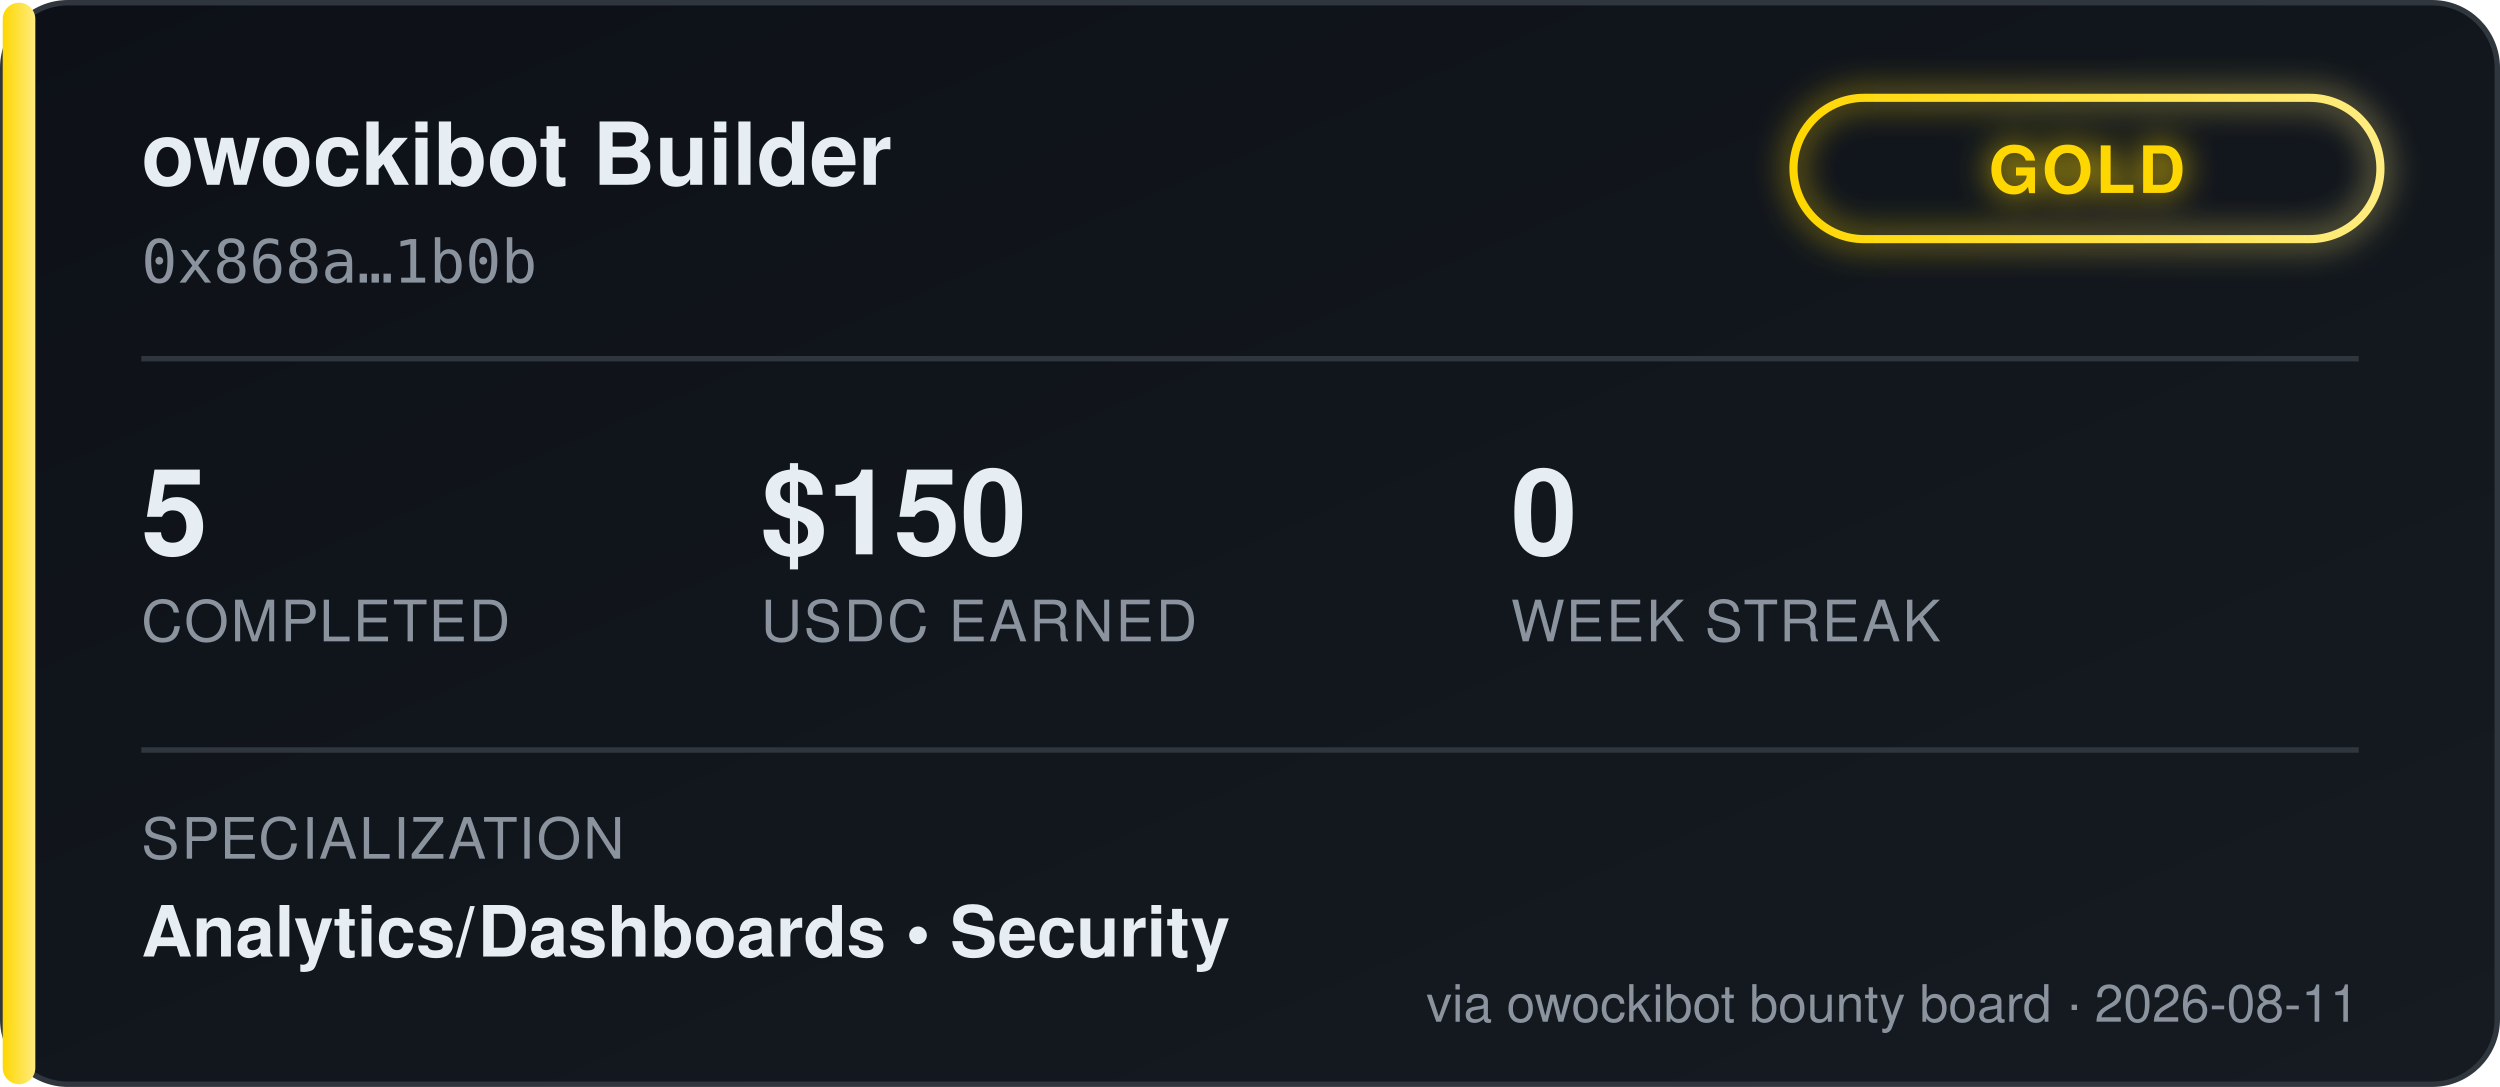
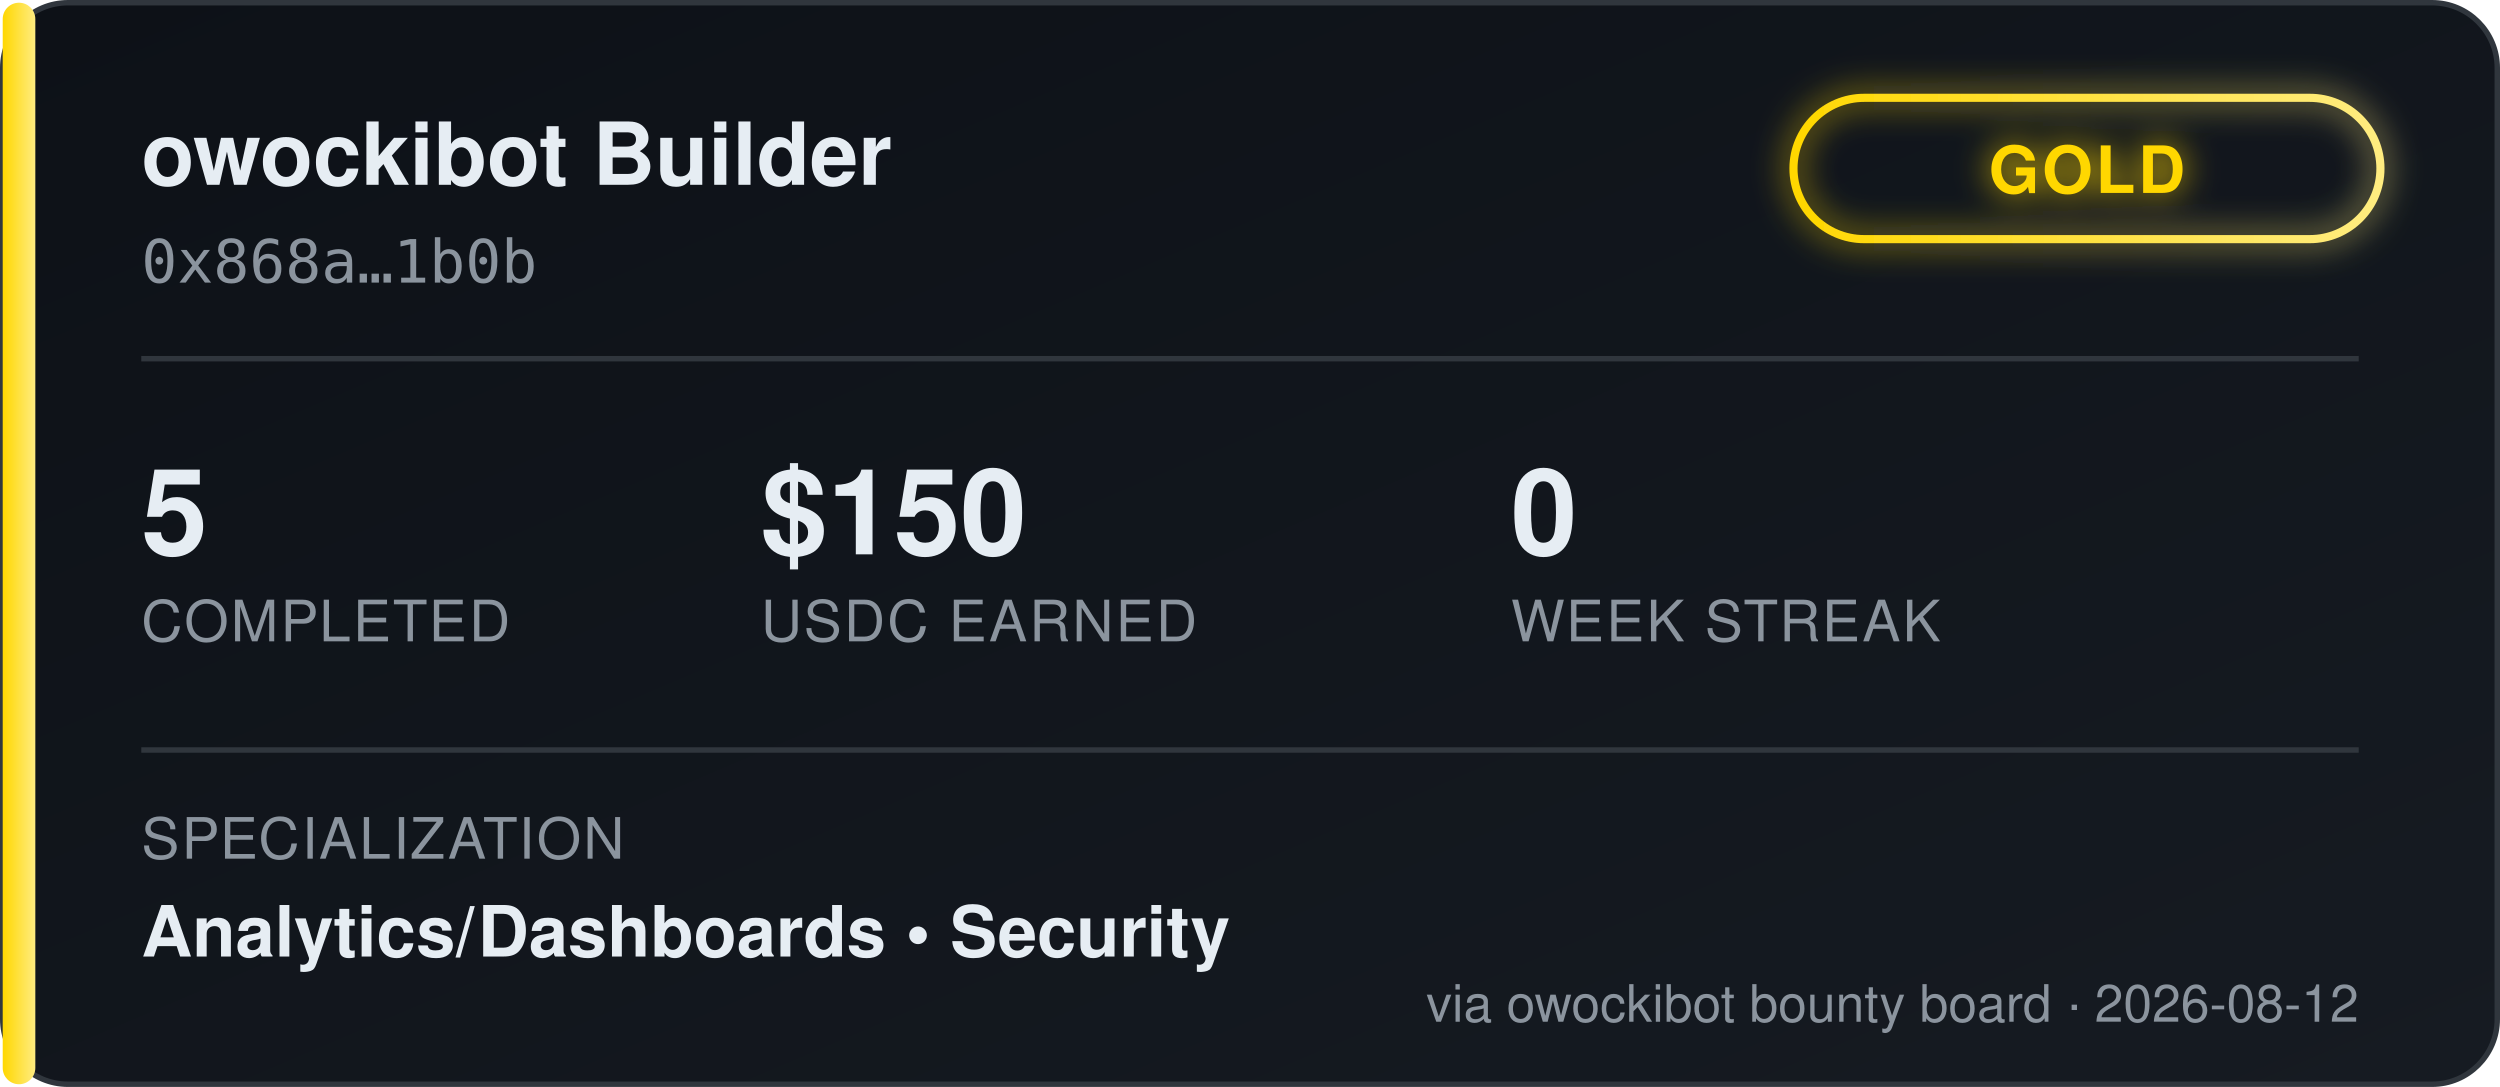
<svg xmlns="http://www.w3.org/2000/svg" width="460" height="200" viewBox="0 0 460 200" font-family="'Segoe UI', Helvetica, Arial, sans-serif">
  <defs>
    <linearGradient id="bgGrad" x1="0" y1="0" x2="1" y2="1">
      <stop offset="0%" stop-color="#0d1117" />
      <stop offset="100%" stop-color="#161b22" />
    </linearGradient>
    <linearGradient id="tierGrad" x1="0" y1="0" x2="1" y2="0">
      <stop offset="0%" stop-color="#ffd700" />
      <stop offset="100%" stop-color="#ffec80" />
    </linearGradient>
    <filter id="glow" x="-50%" y="-50%" width="200%" height="200%">
      <feGaussianBlur stdDeviation="3" result="blur" />
      <feMerge>
        <feMergeNode in="blur" />
        <feMergeNode in="SourceGraphic" />
      </feMerge>
    </filter>
  </defs>
  <rect x="0.5" y="0.5" width="459" height="199" rx="12" fill="url(#bgGrad)" stroke="#30363d" />
  <rect x="0.5" y="0.5" width="6" height="199" rx="3" fill="url(#tierGrad)" />
  <text x="26" y="34" fill="#e6edf3" font-size="16" font-weight="700">owockibot Builder</text>
  <text x="26" y="52" fill="#8b949e" font-size="11" font-family="monospace">0x868a…1b0b</text>
  <g transform="translate(330, 18)" filter="url(#glow)">
    <rect x="0" y="0" width="108" height="26" rx="13" fill="none" stroke="url(#tierGrad)" stroke-width="1.5" />
    <text x="54" y="17.5" fill="#ffd700" font-size="12" font-weight="700" text-anchor="middle" letter-spacing="0.5">GOLD</text>
  </g>
  <line x1="26" y1="66" x2="434" y2="66" stroke="#30363d" stroke-width="1" />
  <g font-size="22" font-weight="700" fill="#e6edf3">
    <text x="26" y="102">5</text>
    <text x="140" y="102">$150</text>
    <text x="278" y="102">0</text>
  </g>
  <g font-size="10.5" fill="#8b949e" letter-spacing="0.4">
    <text x="26" y="118">COMPLETED</text>
    <text x="140" y="118">USDC EARNED</text>
    <text x="278" y="118">WEEK STREAK</text>
  </g>
  <line x1="26" y1="138" x2="434" y2="138" stroke="#30363d" stroke-width="1" />
  <text x="26" y="158" fill="#8b949e" font-size="10.5" letter-spacing="0.4">SPECIALIZATION</text>
  <text x="26" y="176" fill="#e6edf3" font-size="13" font-weight="600">Analytics/Dashboards  •  Security</text>
-   <text x="434" y="188" fill="#8b949e" font-size="9.5" text-anchor="end">via owockibot bounty board · 2026-08-11</text>
+   <text x="434" y="188" fill="#8b949e" font-size="9.5" text-anchor="end">via owockibot bounty board · 2026-08-12</text>
</svg>
